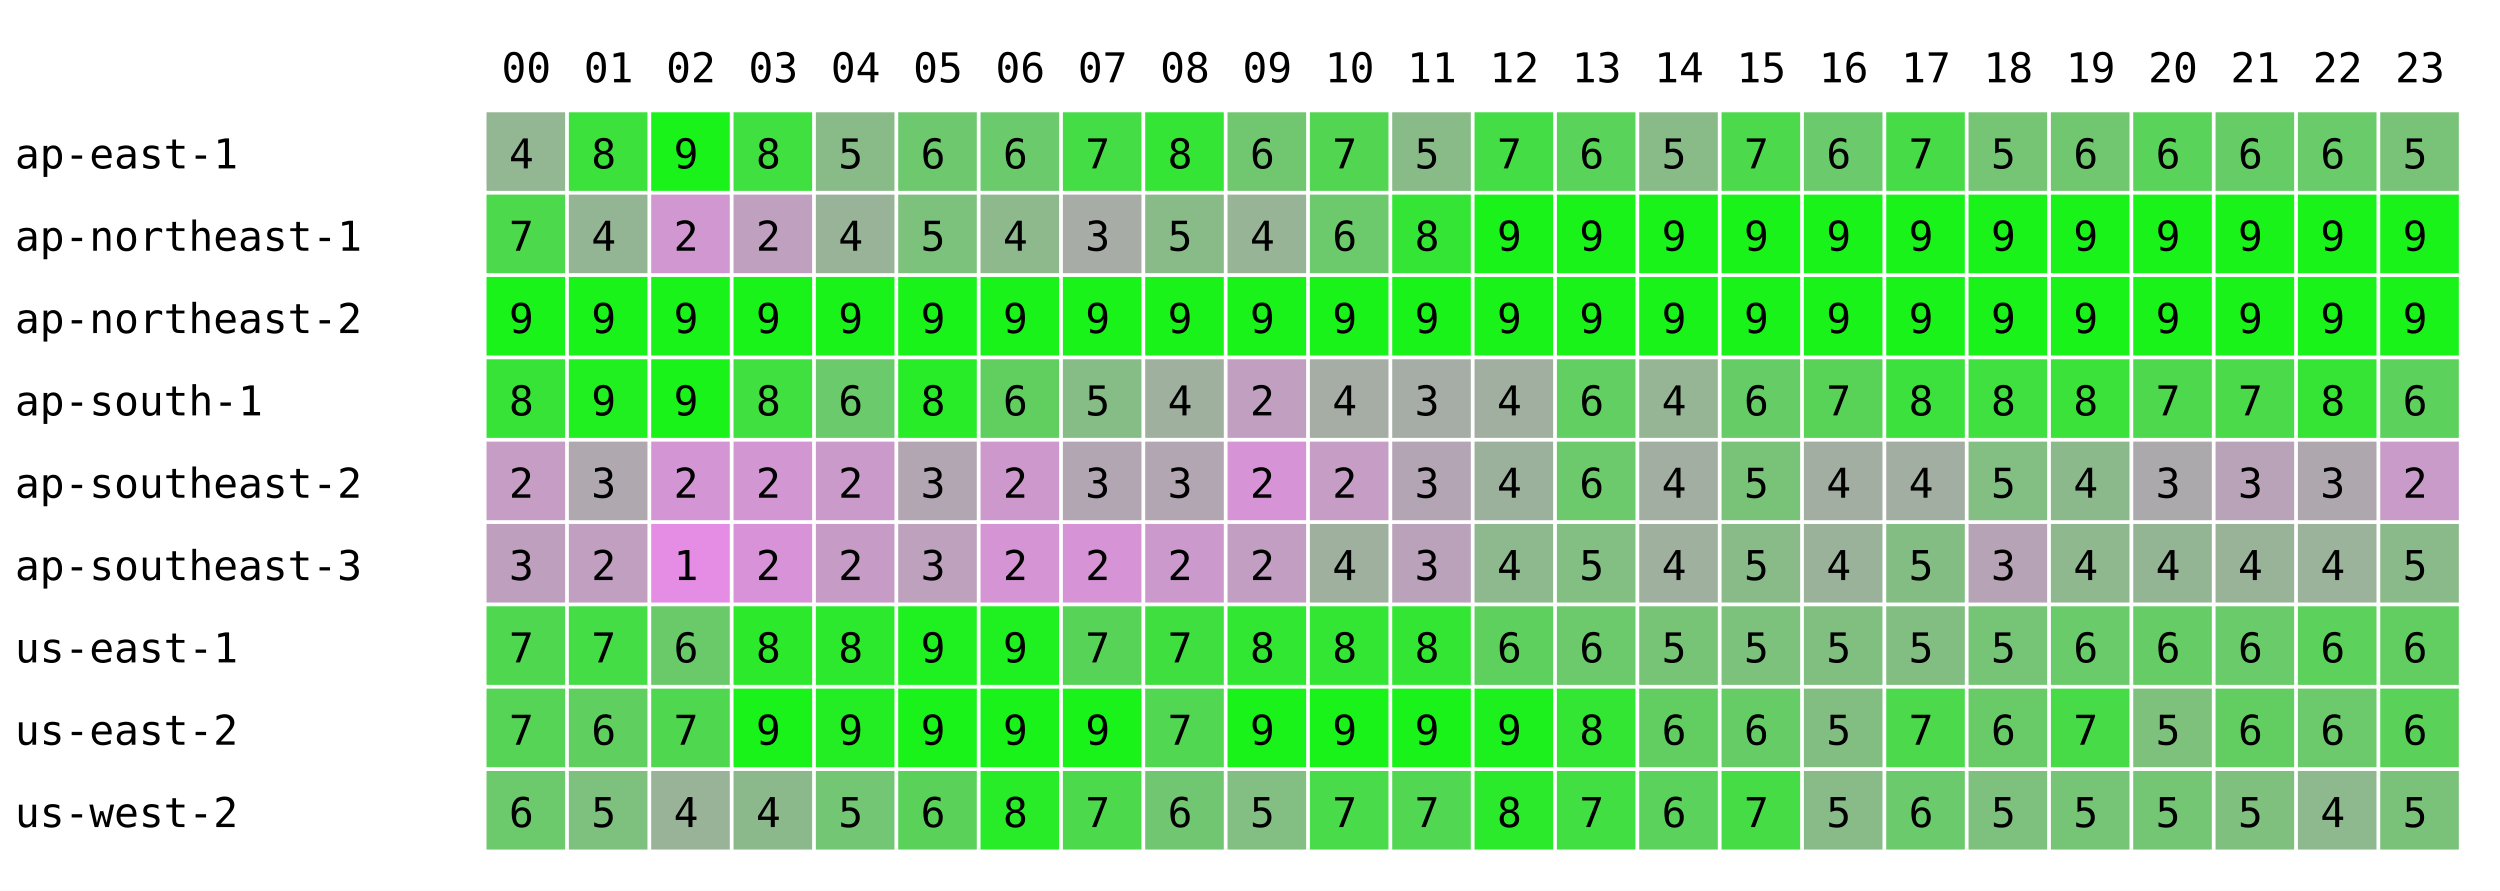
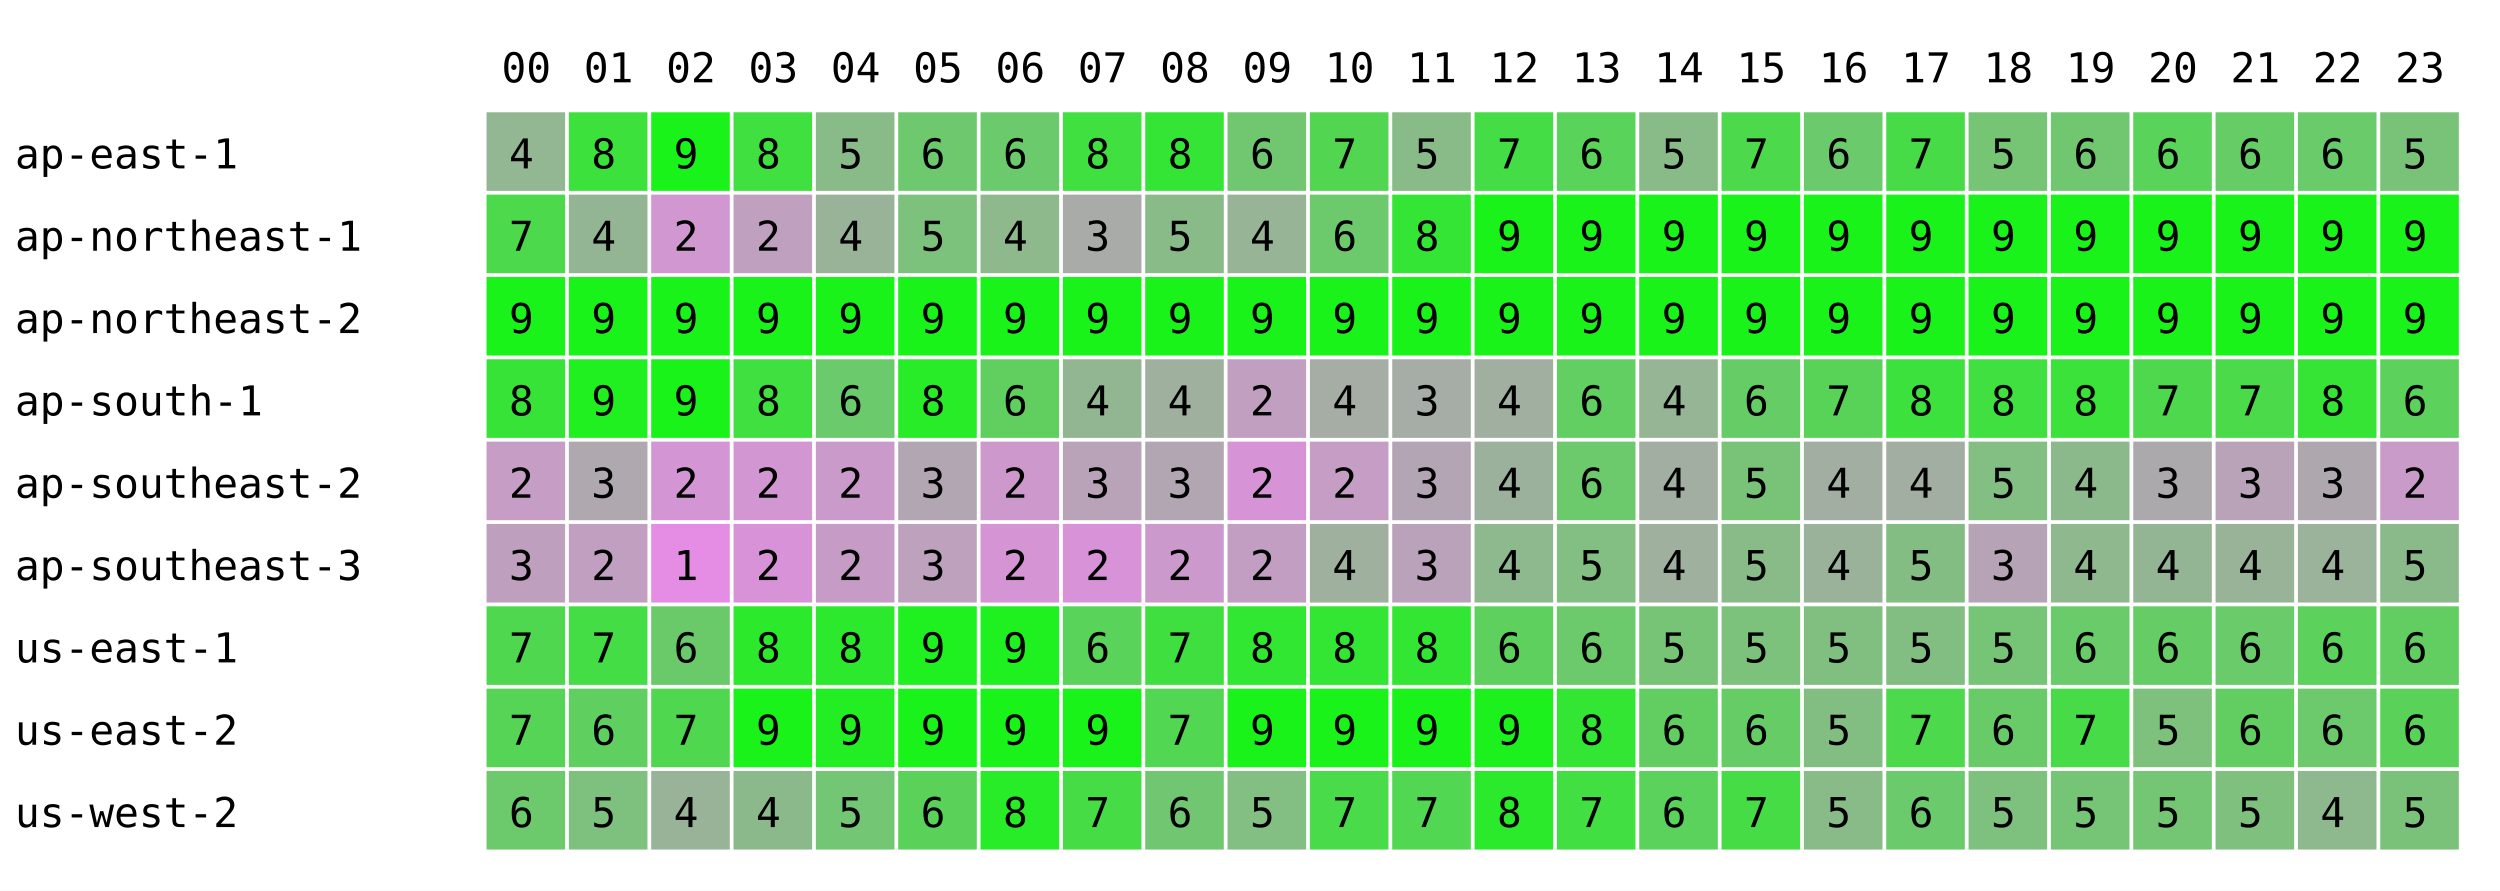
<svg xmlns="http://www.w3.org/2000/svg" width="668" height="238" font-family="monospace" font-size="11">
  <rect width="668" height="238" fill="white" />
  <text x="134" y="22">00</text>
  <text x="156" y="22">01</text>
  <text x="178" y="22">02</text>
  <text x="200" y="22">03</text>
  <text x="222" y="22">04</text>
  <text x="244" y="22">05</text>
  <text x="266" y="22">06</text>
  <text x="288" y="22">07</text>
  <text x="310" y="22">08</text>
  <text x="332" y="22">09</text>
  <text x="354" y="22">10</text>
  <text x="376" y="22">11</text>
  <text x="398" y="22">12</text>
  <text x="420" y="22">13</text>
  <text x="442" y="22">14</text>
  <text x="464" y="22">15</text>
  <text x="486" y="22">16</text>
  <text x="508" y="22">17</text>
  <text x="530" y="22">18</text>
  <text x="552" y="22">19</text>
  <text x="574" y="22">20</text>
  <text x="596" y="22">21</text>
  <text x="618" y="22">22</text>
  <text x="640" y="22">23</text>
  <text x="4" y="45">ap-east-1</text>
  <rect x="130" y="30" width="21" height="21" fill="rgb(147,182,147)" />
  <text x="136" y="45">4</text>
  <rect x="152" y="30" width="21" height="21" fill="rgb(60,225,60)" />
  <text x="158" y="45">8</text>
  <rect x="174" y="30" width="21" height="21" fill="rgb(25,243,25)" />
  <text x="180" y="45">9</text>
  <rect x="196" y="30" width="21" height="21" fill="rgb(63,224,63)" />
  <text x="202" y="45">8</text>
  <rect x="218" y="30" width="21" height="21" fill="rgb(137,187,137)" />
  <text x="224" y="45">5</text>
  <rect x="240" y="30" width="21" height="21" fill="rgb(110,200,110)" />
  <text x="246" y="45">6</text>
  <rect x="262" y="30" width="21" height="21" fill="rgb(107,202,107)" />
  <text x="268" y="45">6</text>
-   <rect x="284" y="30" width="21" height="21" fill="rgb(69,221,69)" />
-   <text x="290" y="45">7</text>
+   <rect x="284" y="30" width="21" height="21" fill="rgb(63,224,63)" />
+   <text x="290" y="45">8</text>
  <rect x="306" y="30" width="21" height="21" fill="rgb(53,229,53)" />
  <text x="312" y="45">8</text>
  <rect x="328" y="30" width="21" height="21" fill="rgb(112,199,112)" />
  <text x="334" y="45">6</text>
  <rect x="350" y="30" width="21" height="21" fill="rgb(82,214,82)" />
  <text x="356" y="45">7</text>
  <rect x="372" y="30" width="21" height="21" fill="rgb(136,187,136)" />
  <text x="378" y="45">5</text>
  <rect x="394" y="30" width="21" height="21" fill="rgb(69,221,69)" />
  <text x="400" y="45">7</text>
  <rect x="416" y="30" width="21" height="21" fill="rgb(89,211,89)" />
  <text x="422" y="45">6</text>
  <rect x="438" y="30" width="21" height="21" fill="rgb(137,187,137)" />
  <text x="444" y="45">5</text>
  <rect x="460" y="30" width="21" height="21" fill="rgb(76,217,76)" />
  <text x="466" y="45">7</text>
  <rect x="482" y="30" width="21" height="21" fill="rgb(107,202,107)" />
  <text x="488" y="45">6</text>
  <rect x="504" y="30" width="21" height="21" fill="rgb(71,220,71)" />
  <text x="510" y="45">7</text>
  <rect x="526" y="30" width="21" height="21" fill="rgb(117,197,117)" />
  <text x="532" y="45">5</text>
  <rect x="548" y="30" width="21" height="21" fill="rgb(112,199,112)" />
  <text x="554" y="45">6</text>
  <rect x="570" y="30" width="21" height="21" fill="rgb(89,211,89)" />
  <text x="576" y="45">6</text>
  <rect x="592" y="30" width="21" height="21" fill="rgb(102,204,102)" />
  <text x="598" y="45">6</text>
  <rect x="614" y="30" width="21" height="21" fill="rgb(105,203,105)" />
  <text x="620" y="45">6</text>
  <rect x="636" y="30" width="21" height="21" fill="rgb(121,195,121)" />
  <text x="642" y="45">5</text>
  <text x="4" y="67">ap-northeast-1</text>
  <rect x="130" y="52" width="21" height="21" fill="rgb(76,217,76)" />
  <text x="136" y="67">7</text>
  <rect x="152" y="52" width="21" height="21" fill="rgb(148,181,148)" />
  <text x="158" y="67">4</text>
  <rect x="174" y="52" width="21" height="21" fill="rgb(208,151,208)" />
  <text x="180" y="67">2</text>
  <rect x="196" y="52" width="21" height="21" fill="rgb(191,160,191)" />
  <text x="202" y="67">2</text>
  <rect x="218" y="52" width="21" height="21" fill="rgb(153,179,153)" />
  <text x="224" y="67">4</text>
  <rect x="240" y="52" width="21" height="21" fill="rgb(124,193,124)" />
  <text x="246" y="67">5</text>
  <rect x="262" y="52" width="21" height="21" fill="rgb(141,185,141)" />
  <text x="268" y="67">4</text>
-   <rect x="284" y="52" width="21" height="21" fill="rgb(167,172,167)" />
+   <rect x="284" y="52" width="21" height="21" fill="rgb(168,171,168)" />
  <text x="290" y="67">3</text>
  <rect x="306" y="52" width="21" height="21" fill="rgb(136,187,136)" />
  <text x="312" y="67">5</text>
  <rect x="328" y="52" width="21" height="21" fill="rgb(151,180,151)" />
  <text x="334" y="67">4</text>
  <rect x="350" y="52" width="21" height="21" fill="rgb(108,201,108)" />
  <text x="356" y="67">6</text>
  <rect x="372" y="52" width="21" height="21" fill="rgb(53,229,53)" />
  <text x="378" y="67">8</text>
  <rect x="394" y="52" width="21" height="21" fill="rgb(25,243,25)" />
  <text x="400" y="67">9</text>
  <rect x="416" y="52" width="21" height="21" fill="rgb(25,243,25)" />
  <text x="422" y="67">9</text>
  <rect x="438" y="52" width="21" height="21" fill="rgb(25,243,25)" />
  <text x="444" y="67">9</text>
  <rect x="460" y="52" width="21" height="21" fill="rgb(25,243,25)" />
  <text x="466" y="67">9</text>
  <rect x="482" y="52" width="21" height="21" fill="rgb(25,243,25)" />
  <text x="488" y="67">9</text>
  <rect x="504" y="52" width="21" height="21" fill="rgb(25,243,25)" />
  <text x="510" y="67">9</text>
  <rect x="526" y="52" width="21" height="21" fill="rgb(25,243,25)" />
  <text x="532" y="67">9</text>
  <rect x="548" y="52" width="21" height="21" fill="rgb(25,243,25)" />
  <text x="554" y="67">9</text>
  <rect x="570" y="52" width="21" height="21" fill="rgb(25,243,25)" />
  <text x="576" y="67">9</text>
  <rect x="592" y="52" width="21" height="21" fill="rgb(25,243,25)" />
  <text x="598" y="67">9</text>
  <rect x="614" y="52" width="21" height="21" fill="rgb(25,243,25)" />
  <text x="620" y="67">9</text>
  <rect x="636" y="52" width="21" height="21" fill="rgb(25,243,25)" />
  <text x="642" y="67">9</text>
  <text x="4" y="89">ap-northeast-2</text>
  <rect x="130" y="74" width="21" height="21" fill="rgb(25,243,25)" />
  <text x="136" y="89">9</text>
  <rect x="152" y="74" width="21" height="21" fill="rgb(25,243,25)" />
  <text x="158" y="89">9</text>
  <rect x="174" y="74" width="21" height="21" fill="rgb(25,243,25)" />
  <text x="180" y="89">9</text>
  <rect x="196" y="74" width="21" height="21" fill="rgb(25,243,25)" />
  <text x="202" y="89">9</text>
  <rect x="218" y="74" width="21" height="21" fill="rgb(25,243,25)" />
  <text x="224" y="89">9</text>
  <rect x="240" y="74" width="21" height="21" fill="rgb(25,243,25)" />
  <text x="246" y="89">9</text>
  <rect x="262" y="74" width="21" height="21" fill="rgb(25,243,25)" />
  <text x="268" y="89">9</text>
  <rect x="284" y="74" width="21" height="21" fill="rgb(25,243,25)" />
  <text x="290" y="89">9</text>
  <rect x="306" y="74" width="21" height="21" fill="rgb(25,243,25)" />
  <text x="312" y="89">9</text>
  <rect x="328" y="74" width="21" height="21" fill="rgb(25,243,25)" />
  <text x="334" y="89">9</text>
  <rect x="350" y="74" width="21" height="21" fill="rgb(25,243,25)" />
  <text x="356" y="89">9</text>
  <rect x="372" y="74" width="21" height="21" fill="rgb(25,243,25)" />
  <text x="378" y="89">9</text>
  <rect x="394" y="74" width="21" height="21" fill="rgb(25,243,25)" />
  <text x="400" y="89">9</text>
  <rect x="416" y="74" width="21" height="21" fill="rgb(25,243,25)" />
  <text x="422" y="89">9</text>
  <rect x="438" y="74" width="21" height="21" fill="rgb(25,243,25)" />
  <text x="444" y="89">9</text>
  <rect x="460" y="74" width="21" height="21" fill="rgb(25,243,25)" />
  <text x="466" y="89">9</text>
  <rect x="482" y="74" width="21" height="21" fill="rgb(25,243,25)" />
  <text x="488" y="89">9</text>
  <rect x="504" y="74" width="21" height="21" fill="rgb(25,243,25)" />
  <text x="510" y="89">9</text>
  <rect x="526" y="74" width="21" height="21" fill="rgb(25,243,25)" />
  <text x="532" y="89">9</text>
  <rect x="548" y="74" width="21" height="21" fill="rgb(25,243,25)" />
  <text x="554" y="89">9</text>
  <rect x="570" y="74" width="21" height="21" fill="rgb(25,243,25)" />
  <text x="576" y="89">9</text>
  <rect x="592" y="74" width="21" height="21" fill="rgb(25,243,25)" />
  <text x="598" y="89">9</text>
  <rect x="614" y="74" width="21" height="21" fill="rgb(25,243,25)" />
  <text x="620" y="89">9</text>
  <rect x="636" y="74" width="21" height="21" fill="rgb(25,243,25)" />
  <text x="642" y="89">9</text>
  <text x="4" y="111">ap-south-1</text>
  <rect x="130" y="96" width="21" height="21" fill="rgb(56,227,56)" />
  <text x="136" y="111">8</text>
  <rect x="152" y="96" width="21" height="21" fill="rgb(32,239,32)" />
  <text x="158" y="111">9</text>
  <rect x="174" y="96" width="21" height="21" fill="rgb(25,243,25)" />
  <text x="180" y="111">9</text>
  <rect x="196" y="96" width="21" height="21" fill="rgb(63,224,63)" />
  <text x="202" y="111">8</text>
  <rect x="218" y="96" width="21" height="21" fill="rgb(107,202,107)" />
  <text x="224" y="111">6</text>
  <rect x="240" y="96" width="21" height="21" fill="rgb(39,236,39)" />
  <text x="246" y="111">8</text>
  <rect x="262" y="96" width="21" height="21" fill="rgb(96,207,96)" />
  <text x="268" y="111">6</text>
-   <rect x="284" y="96" width="21" height="21" fill="rgb(134,188,134)" />
-   <text x="290" y="111">5</text>
+   <rect x="284" y="96" width="21" height="21" fill="rgb(146,182,146)" />
+   <text x="290" y="111">4</text>
  <rect x="306" y="96" width="21" height="21" fill="rgb(159,176,159)" />
  <text x="312" y="111">4</text>
  <rect x="328" y="96" width="21" height="21" fill="rgb(193,159,193)" />
  <text x="334" y="111">2</text>
  <rect x="350" y="96" width="21" height="21" fill="rgb(165,173,165)" />
  <text x="356" y="111">4</text>
  <rect x="372" y="96" width="21" height="21" fill="rgb(166,172,166)" />
  <text x="378" y="111">3</text>
  <rect x="394" y="96" width="21" height="21" fill="rgb(160,175,160)" />
  <text x="400" y="111">4</text>
  <rect x="416" y="96" width="21" height="21" fill="rgb(97,207,97)" />
  <text x="422" y="111">6</text>
  <rect x="438" y="96" width="21" height="21" fill="rgb(149,181,149)" />
  <text x="444" y="111">4</text>
  <rect x="460" y="96" width="21" height="21" fill="rgb(102,204,102)" />
  <text x="466" y="111">6</text>
  <rect x="482" y="96" width="21" height="21" fill="rgb(88,211,88)" />
  <text x="488" y="111">7</text>
  <rect x="504" y="96" width="21" height="21" fill="rgb(61,225,61)" />
  <text x="510" y="111">8</text>
  <rect x="526" y="96" width="21" height="21" fill="rgb(63,224,63)" />
  <text x="532" y="111">8</text>
  <rect x="548" y="96" width="21" height="21" fill="rgb(58,226,58)" />
  <text x="554" y="111">8</text>
  <rect x="570" y="96" width="21" height="21" fill="rgb(78,216,78)" />
  <text x="576" y="111">7</text>
  <rect x="592" y="96" width="21" height="21" fill="rgb(74,218,74)" />
  <text x="598" y="111">7</text>
  <rect x="614" y="96" width="21" height="21" fill="rgb(54,228,54)" />
  <text x="620" y="111">8</text>
  <rect x="636" y="96" width="21" height="21" fill="rgb(92,209,92)" />
  <text x="642" y="111">6</text>
  <text x="4" y="133">ap-southeast-2</text>
  <rect x="130" y="118" width="21" height="21" fill="rgb(197,157,197)" />
  <text x="136" y="133">2</text>
  <rect x="152" y="118" width="21" height="21" fill="rgb(175,168,175)" />
  <text x="158" y="133">3</text>
  <rect x="174" y="118" width="21" height="21" fill="rgb(212,149,212)" />
  <text x="180" y="133">2</text>
  <rect x="196" y="118" width="21" height="21" fill="rgb(210,150,210)" />
  <text x="202" y="133">2</text>
  <rect x="218" y="118" width="21" height="21" fill="rgb(202,154,202)" />
  <text x="224" y="133">2</text>
  <rect x="240" y="118" width="21" height="21" fill="rgb(178,166,178)" />
  <text x="246" y="133">3</text>
  <rect x="262" y="118" width="21" height="21" fill="rgb(205,153,205)" />
  <text x="268" y="133">2</text>
-   <rect x="284" y="118" width="21" height="21" fill="rgb(178,166,178)" />
+   <rect x="284" y="118" width="21" height="21" fill="rgb(184,163,184)" />
  <text x="290" y="133">3</text>
  <rect x="306" y="118" width="21" height="21" fill="rgb(178,166,178)" />
  <text x="312" y="133">3</text>
  <rect x="328" y="118" width="21" height="21" fill="rgb(214,148,214)" />
  <text x="334" y="133">2</text>
  <rect x="350" y="118" width="21" height="21" fill="rgb(197,157,197)" />
  <text x="356" y="133">2</text>
  <rect x="372" y="118" width="21" height="21" fill="rgb(180,165,180)" />
  <text x="378" y="133">3</text>
  <rect x="394" y="118" width="21" height="21" fill="rgb(156,177,156)" />
  <text x="400" y="133">4</text>
  <rect x="416" y="118" width="21" height="21" fill="rgb(108,201,108)" />
  <text x="422" y="133">6</text>
  <rect x="438" y="118" width="21" height="21" fill="rgb(163,174,163)" />
  <text x="444" y="133">4</text>
  <rect x="460" y="118" width="21" height="21" fill="rgb(121,195,121)" />
  <text x="466" y="133">5</text>
  <rect x="482" y="118" width="21" height="21" fill="rgb(163,174,163)" />
  <text x="488" y="133">4</text>
  <rect x="504" y="118" width="21" height="21" fill="rgb(163,174,163)" />
  <text x="510" y="133">4</text>
  <rect x="526" y="118" width="21" height="21" fill="rgb(131,190,131)" />
  <text x="532" y="133">5</text>
  <rect x="548" y="118" width="21" height="21" fill="rgb(140,185,140)" />
  <text x="554" y="133">4</text>
  <rect x="570" y="118" width="21" height="21" fill="rgb(172,169,172)" />
  <text x="576" y="133">3</text>
  <rect x="592" y="118" width="21" height="21" fill="rgb(184,163,184)" />
  <text x="598" y="133">3</text>
  <rect x="614" y="118" width="21" height="21" fill="rgb(174,168,174)" />
  <text x="620" y="133">3</text>
  <rect x="636" y="118" width="21" height="21" fill="rgb(200,155,200)" />
  <text x="642" y="133">2</text>
  <text x="4" y="155">ap-southeast-3</text>
  <rect x="130" y="140" width="21" height="21" fill="rgb(190,160,190)" />
  <text x="136" y="155">3</text>
  <rect x="152" y="140" width="21" height="21" fill="rgb(193,159,193)" />
  <text x="158" y="155">2</text>
  <rect x="174" y="140" width="21" height="21" fill="rgb(229,141,229)" />
  <text x="180" y="155">1</text>
  <rect x="196" y="140" width="21" height="21" fill="rgb(216,147,216)" />
  <text x="202" y="155">2</text>
  <rect x="218" y="140" width="21" height="21" fill="rgb(198,156,198)" />
  <text x="224" y="155">2</text>
  <rect x="240" y="140" width="21" height="21" fill="rgb(189,161,189)" />
  <text x="246" y="155">3</text>
  <rect x="262" y="140" width="21" height="21" fill="rgb(213,149,213)" />
  <text x="268" y="155">2</text>
-   <rect x="284" y="140" width="21" height="21" fill="rgb(214,148,214)" />
+   <rect x="284" y="140" width="21" height="21" fill="rgb(216,147,216)" />
  <text x="290" y="155">2</text>
  <rect x="306" y="140" width="21" height="21" fill="rgb(204,153,204)" />
  <text x="312" y="155">2</text>
  <rect x="328" y="140" width="21" height="21" fill="rgb(194,158,194)" />
  <text x="334" y="155">2</text>
  <rect x="350" y="140" width="21" height="21" fill="rgb(159,176,159)" />
  <text x="356" y="155">4</text>
  <rect x="372" y="140" width="21" height="21" fill="rgb(187,162,187)" />
  <text x="378" y="155">3</text>
  <rect x="394" y="140" width="21" height="21" fill="rgb(142,184,142)" />
  <text x="400" y="155">4</text>
  <rect x="416" y="140" width="21" height="21" fill="rgb(131,190,131)" />
  <text x="422" y="155">5</text>
  <rect x="438" y="140" width="21" height="21" fill="rgb(159,176,159)" />
  <text x="444" y="155">4</text>
  <rect x="460" y="140" width="21" height="21" fill="rgb(136,187,136)" />
  <text x="466" y="155">5</text>
  <rect x="482" y="140" width="21" height="21" fill="rgb(154,178,154)" />
  <text x="488" y="155">4</text>
  <rect x="504" y="140" width="21" height="21" fill="rgb(132,189,132)" />
  <text x="510" y="155">5</text>
  <rect x="526" y="140" width="21" height="21" fill="rgb(182,164,182)" />
  <text x="532" y="155">3</text>
  <rect x="548" y="140" width="21" height="21" fill="rgb(143,184,143)" />
  <text x="554" y="155">4</text>
  <rect x="570" y="140" width="21" height="21" fill="rgb(148,181,148)" />
  <text x="576" y="155">4</text>
  <rect x="592" y="140" width="21" height="21" fill="rgb(153,179,153)" />
  <text x="598" y="155">4</text>
  <rect x="614" y="140" width="21" height="21" fill="rgb(155,178,155)" />
  <text x="620" y="155">4</text>
  <rect x="636" y="140" width="21" height="21" fill="rgb(138,186,138)" />
  <text x="642" y="155">5</text>
  <text x="4" y="177">us-east-1</text>
  <rect x="130" y="162" width="21" height="21" fill="rgb(79,216,79)" />
  <text x="136" y="177">7</text>
  <rect x="152" y="162" width="21" height="21" fill="rgb(69,221,69)" />
  <text x="158" y="177">7</text>
  <rect x="174" y="162" width="21" height="21" fill="rgb(106,202,106)" />
  <text x="180" y="177">6</text>
  <rect x="196" y="162" width="21" height="21" fill="rgb(44,233,44)" />
  <text x="202" y="177">8</text>
  <rect x="218" y="162" width="21" height="21" fill="rgb(45,233,45)" />
  <text x="224" y="177">8</text>
  <rect x="240" y="162" width="21" height="21" fill="rgb(31,240,31)" />
  <text x="246" y="177">9</text>
  <rect x="262" y="162" width="21" height="21" fill="rgb(31,240,31)" />
  <text x="268" y="177">9</text>
-   <rect x="284" y="162" width="21" height="21" fill="rgb(87,212,87)" />
-   <text x="290" y="177">7</text>
+   <rect x="284" y="162" width="21" height="21" fill="rgb(89,211,89)" />
+   <text x="290" y="177">6</text>
  <rect x="306" y="162" width="21" height="21" fill="rgb(64,223,64)" />
  <text x="312" y="177">7</text>
  <rect x="328" y="162" width="21" height="21" fill="rgb(49,231,49)" />
  <text x="334" y="177">8</text>
  <rect x="350" y="162" width="21" height="21" fill="rgb(51,230,51)" />
  <text x="356" y="177">8</text>
  <rect x="372" y="162" width="21" height="21" fill="rgb(51,230,51)" />
  <text x="378" y="177">8</text>
  <rect x="394" y="162" width="21" height="21" fill="rgb(94,208,94)" />
  <text x="400" y="177">6</text>
  <rect x="416" y="162" width="21" height="21" fill="rgb(108,201,108)" />
  <text x="422" y="177">6</text>
  <rect x="438" y="162" width="21" height="21" fill="rgb(119,196,119)" />
  <text x="444" y="177">5</text>
  <rect x="460" y="162" width="21" height="21" fill="rgb(124,193,124)" />
  <text x="466" y="177">5</text>
  <rect x="482" y="162" width="21" height="21" fill="rgb(129,191,129)" />
  <text x="488" y="177">5</text>
  <rect x="504" y="162" width="21" height="21" fill="rgb(130,190,130)" />
  <text x="510" y="177">5</text>
  <rect x="526" y="162" width="21" height="21" fill="rgb(118,196,118)" />
  <text x="532" y="177">5</text>
  <rect x="548" y="162" width="21" height="21" fill="rgb(105,203,105)" />
  <text x="554" y="177">6</text>
  <rect x="570" y="162" width="21" height="21" fill="rgb(102,204,102)" />
  <text x="576" y="177">6</text>
  <rect x="592" y="162" width="21" height="21" fill="rgb(105,203,105)" />
  <text x="598" y="177">6</text>
  <rect x="614" y="162" width="21" height="21" fill="rgb(92,209,92)" />
  <text x="620" y="177">6</text>
  <rect x="636" y="162" width="21" height="21" fill="rgb(98,206,98)" />
  <text x="642" y="177">6</text>
  <text x="4" y="199">us-east-2</text>
  <rect x="130" y="184" width="21" height="21" fill="rgb(86,212,86)" />
  <text x="136" y="199">7</text>
  <rect x="152" y="184" width="21" height="21" fill="rgb(95,208,95)" />
  <text x="158" y="199">6</text>
  <rect x="174" y="184" width="21" height="21" fill="rgb(80,215,80)" />
  <text x="180" y="199">7</text>
  <rect x="196" y="184" width="21" height="21" fill="rgb(25,243,25)" />
  <text x="202" y="199">9</text>
  <rect x="218" y="184" width="21" height="21" fill="rgb(35,238,35)" />
  <text x="224" y="199">9</text>
  <rect x="240" y="184" width="21" height="21" fill="rgb(25,243,25)" />
  <text x="246" y="199">9</text>
  <rect x="262" y="184" width="21" height="21" fill="rgb(25,243,25)" />
  <text x="268" y="199">9</text>
  <rect x="284" y="184" width="21" height="21" fill="rgb(25,243,25)" />
  <text x="290" y="199">9</text>
  <rect x="306" y="184" width="21" height="21" fill="rgb(81,215,81)" />
  <text x="312" y="199">7</text>
  <rect x="328" y="184" width="21" height="21" fill="rgb(25,243,25)" />
  <text x="334" y="199">9</text>
  <rect x="350" y="184" width="21" height="21" fill="rgb(25,243,25)" />
  <text x="356" y="199">9</text>
  <rect x="372" y="184" width="21" height="21" fill="rgb(25,243,25)" />
  <text x="378" y="199">9</text>
  <rect x="394" y="184" width="21" height="21" fill="rgb(29,241,29)" />
  <text x="400" y="199">9</text>
  <rect x="416" y="184" width="21" height="21" fill="rgb(51,230,51)" />
  <text x="422" y="199">8</text>
  <rect x="438" y="184" width="21" height="21" fill="rgb(98,206,98)" />
  <text x="444" y="199">6</text>
  <rect x="460" y="184" width="21" height="21" fill="rgb(102,204,102)" />
  <text x="466" y="199">6</text>
  <rect x="482" y="184" width="21" height="21" fill="rgb(130,190,130)" />
  <text x="488" y="199">5</text>
  <rect x="504" y="184" width="21" height="21" fill="rgb(76,217,76)" />
  <text x="510" y="199">7</text>
  <rect x="526" y="184" width="21" height="21" fill="rgb(104,203,104)" />
  <text x="532" y="199">6</text>
  <rect x="548" y="184" width="21" height="21" fill="rgb(71,220,71)" />
  <text x="554" y="199">7</text>
  <rect x="570" y="184" width="21" height="21" fill="rgb(125,193,125)" />
  <text x="576" y="199">5</text>
  <rect x="592" y="184" width="21" height="21" fill="rgb(98,206,98)" />
  <text x="598" y="199">6</text>
  <rect x="614" y="184" width="21" height="21" fill="rgb(108,201,108)" />
  <text x="620" y="199">6</text>
  <rect x="636" y="184" width="21" height="21" fill="rgb(90,210,90)" />
  <text x="642" y="199">6</text>
  <text x="4" y="221">us-west-2</text>
  <rect x="130" y="206" width="21" height="21" fill="rgb(108,201,108)" />
  <text x="136" y="221">6</text>
  <rect x="152" y="206" width="21" height="21" fill="rgb(126,192,126)" />
  <text x="158" y="221">5</text>
  <rect x="174" y="206" width="21" height="21" fill="rgb(153,179,153)" />
  <text x="180" y="221">4</text>
  <rect x="196" y="206" width="21" height="21" fill="rgb(140,185,140)" />
  <text x="202" y="221">4</text>
  <rect x="218" y="206" width="21" height="21" fill="rgb(115,198,115)" />
  <text x="224" y="221">5</text>
  <rect x="240" y="206" width="21" height="21" fill="rgb(90,210,90)" />
  <text x="246" y="221">6</text>
  <rect x="262" y="206" width="21" height="21" fill="rgb(39,236,39)" />
  <text x="268" y="221">8</text>
-   <rect x="284" y="206" width="21" height="21" fill="rgb(76,217,76)" />
+   <rect x="284" y="206" width="21" height="21" fill="rgb(70,220,70)" />
  <text x="290" y="221">7</text>
  <rect x="306" y="206" width="21" height="21" fill="rgb(113,199,113)" />
  <text x="312" y="221">6</text>
  <rect x="328" y="206" width="21" height="21" fill="rgb(131,190,131)" />
  <text x="334" y="221">5</text>
  <rect x="350" y="206" width="21" height="21" fill="rgb(73,219,73)" />
  <text x="356" y="221">7</text>
  <rect x="372" y="206" width="21" height="21" fill="rgb(81,215,81)" />
  <text x="378" y="221">7</text>
  <rect x="394" y="206" width="21" height="21" fill="rgb(43,234,43)" />
  <text x="400" y="221">8</text>
  <rect x="416" y="206" width="21" height="21" fill="rgb(65,223,65)" />
  <text x="422" y="221">7</text>
  <rect x="438" y="206" width="21" height="21" fill="rgb(91,210,91)" />
  <text x="444" y="221">6</text>
  <rect x="460" y="206" width="21" height="21" fill="rgb(70,220,70)" />
  <text x="466" y="221">7</text>
  <rect x="482" y="206" width="21" height="21" fill="rgb(136,187,136)" />
  <text x="488" y="221">5</text>
  <rect x="504" y="206" width="21" height="21" fill="rgb(107,202,107)" />
  <text x="510" y="221">6</text>
  <rect x="526" y="206" width="21" height="21" fill="rgb(126,192,126)" />
  <text x="532" y="221">5</text>
  <rect x="548" y="206" width="21" height="21" fill="rgb(118,196,118)" />
  <text x="554" y="221">5</text>
  <rect x="570" y="206" width="21" height="21" fill="rgb(116,197,116)" />
  <text x="576" y="221">5</text>
  <rect x="592" y="206" width="21" height="21" fill="rgb(127,192,127)" />
  <text x="598" y="221">5</text>
  <rect x="614" y="206" width="21" height="21" fill="rgb(142,184,142)" />
  <text x="620" y="221">4</text>
  <rect x="636" y="206" width="21" height="21" fill="rgb(122,194,122)" />
  <text x="642" y="221">5</text>
</svg>
